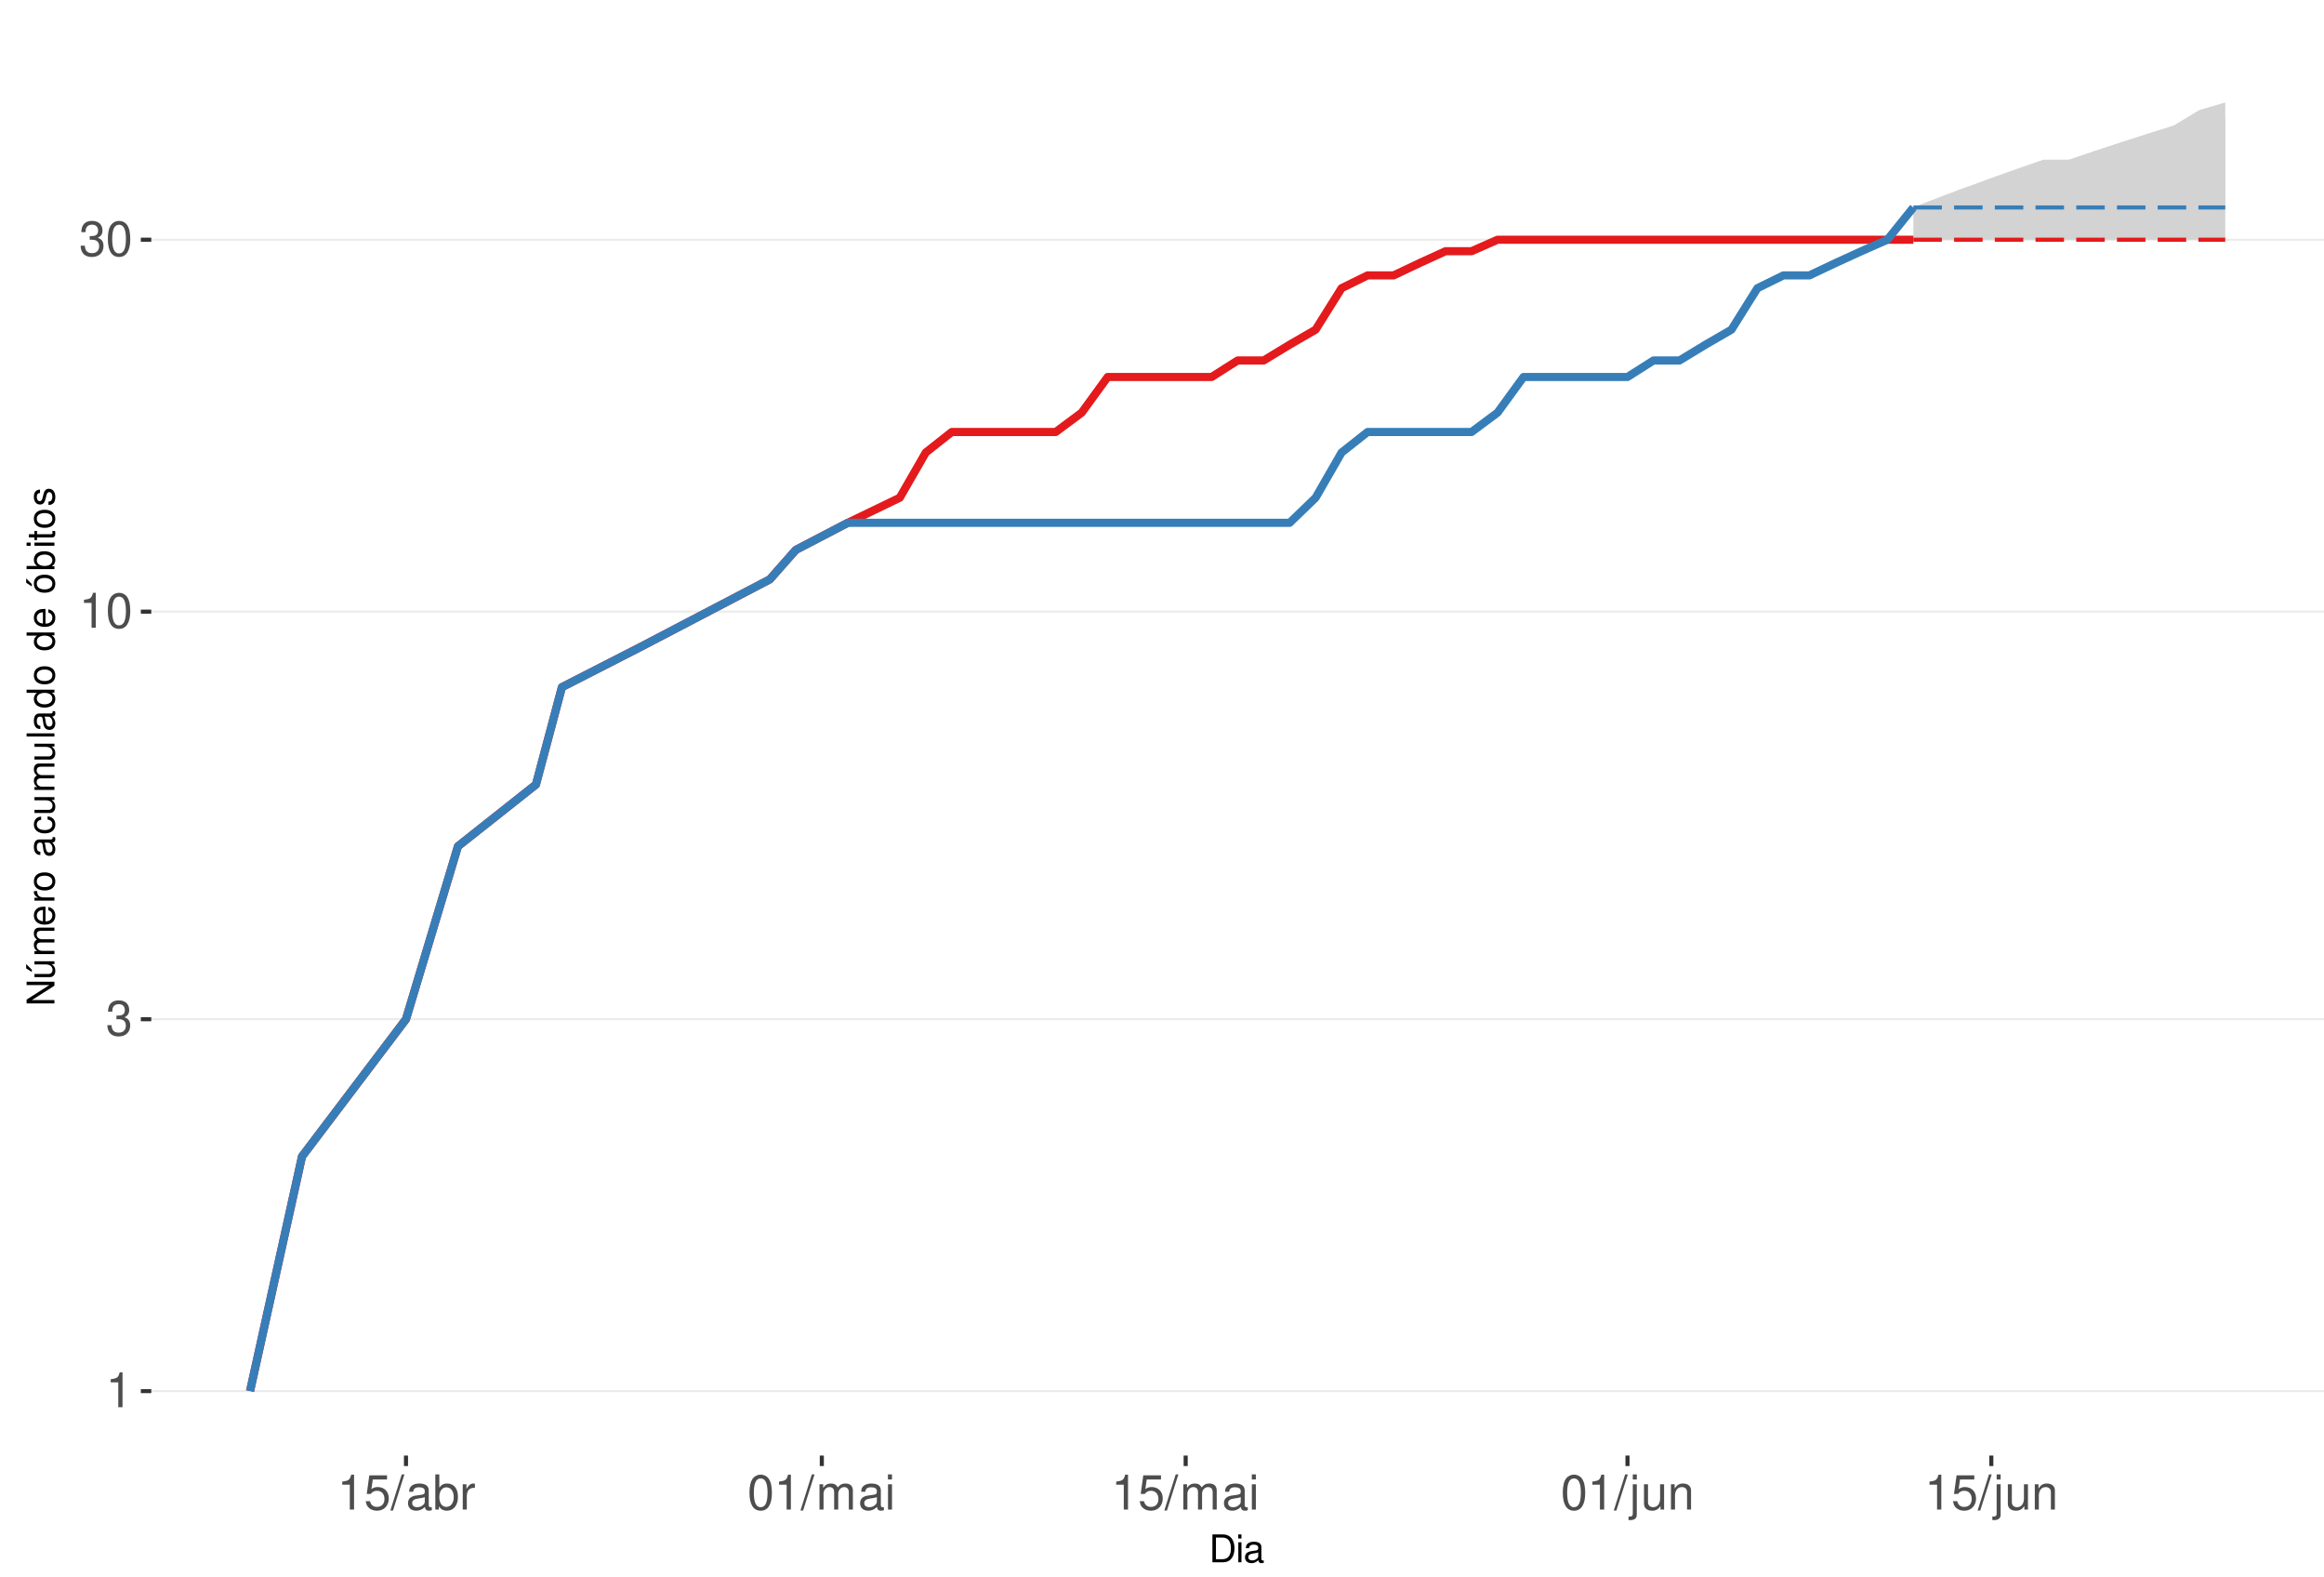
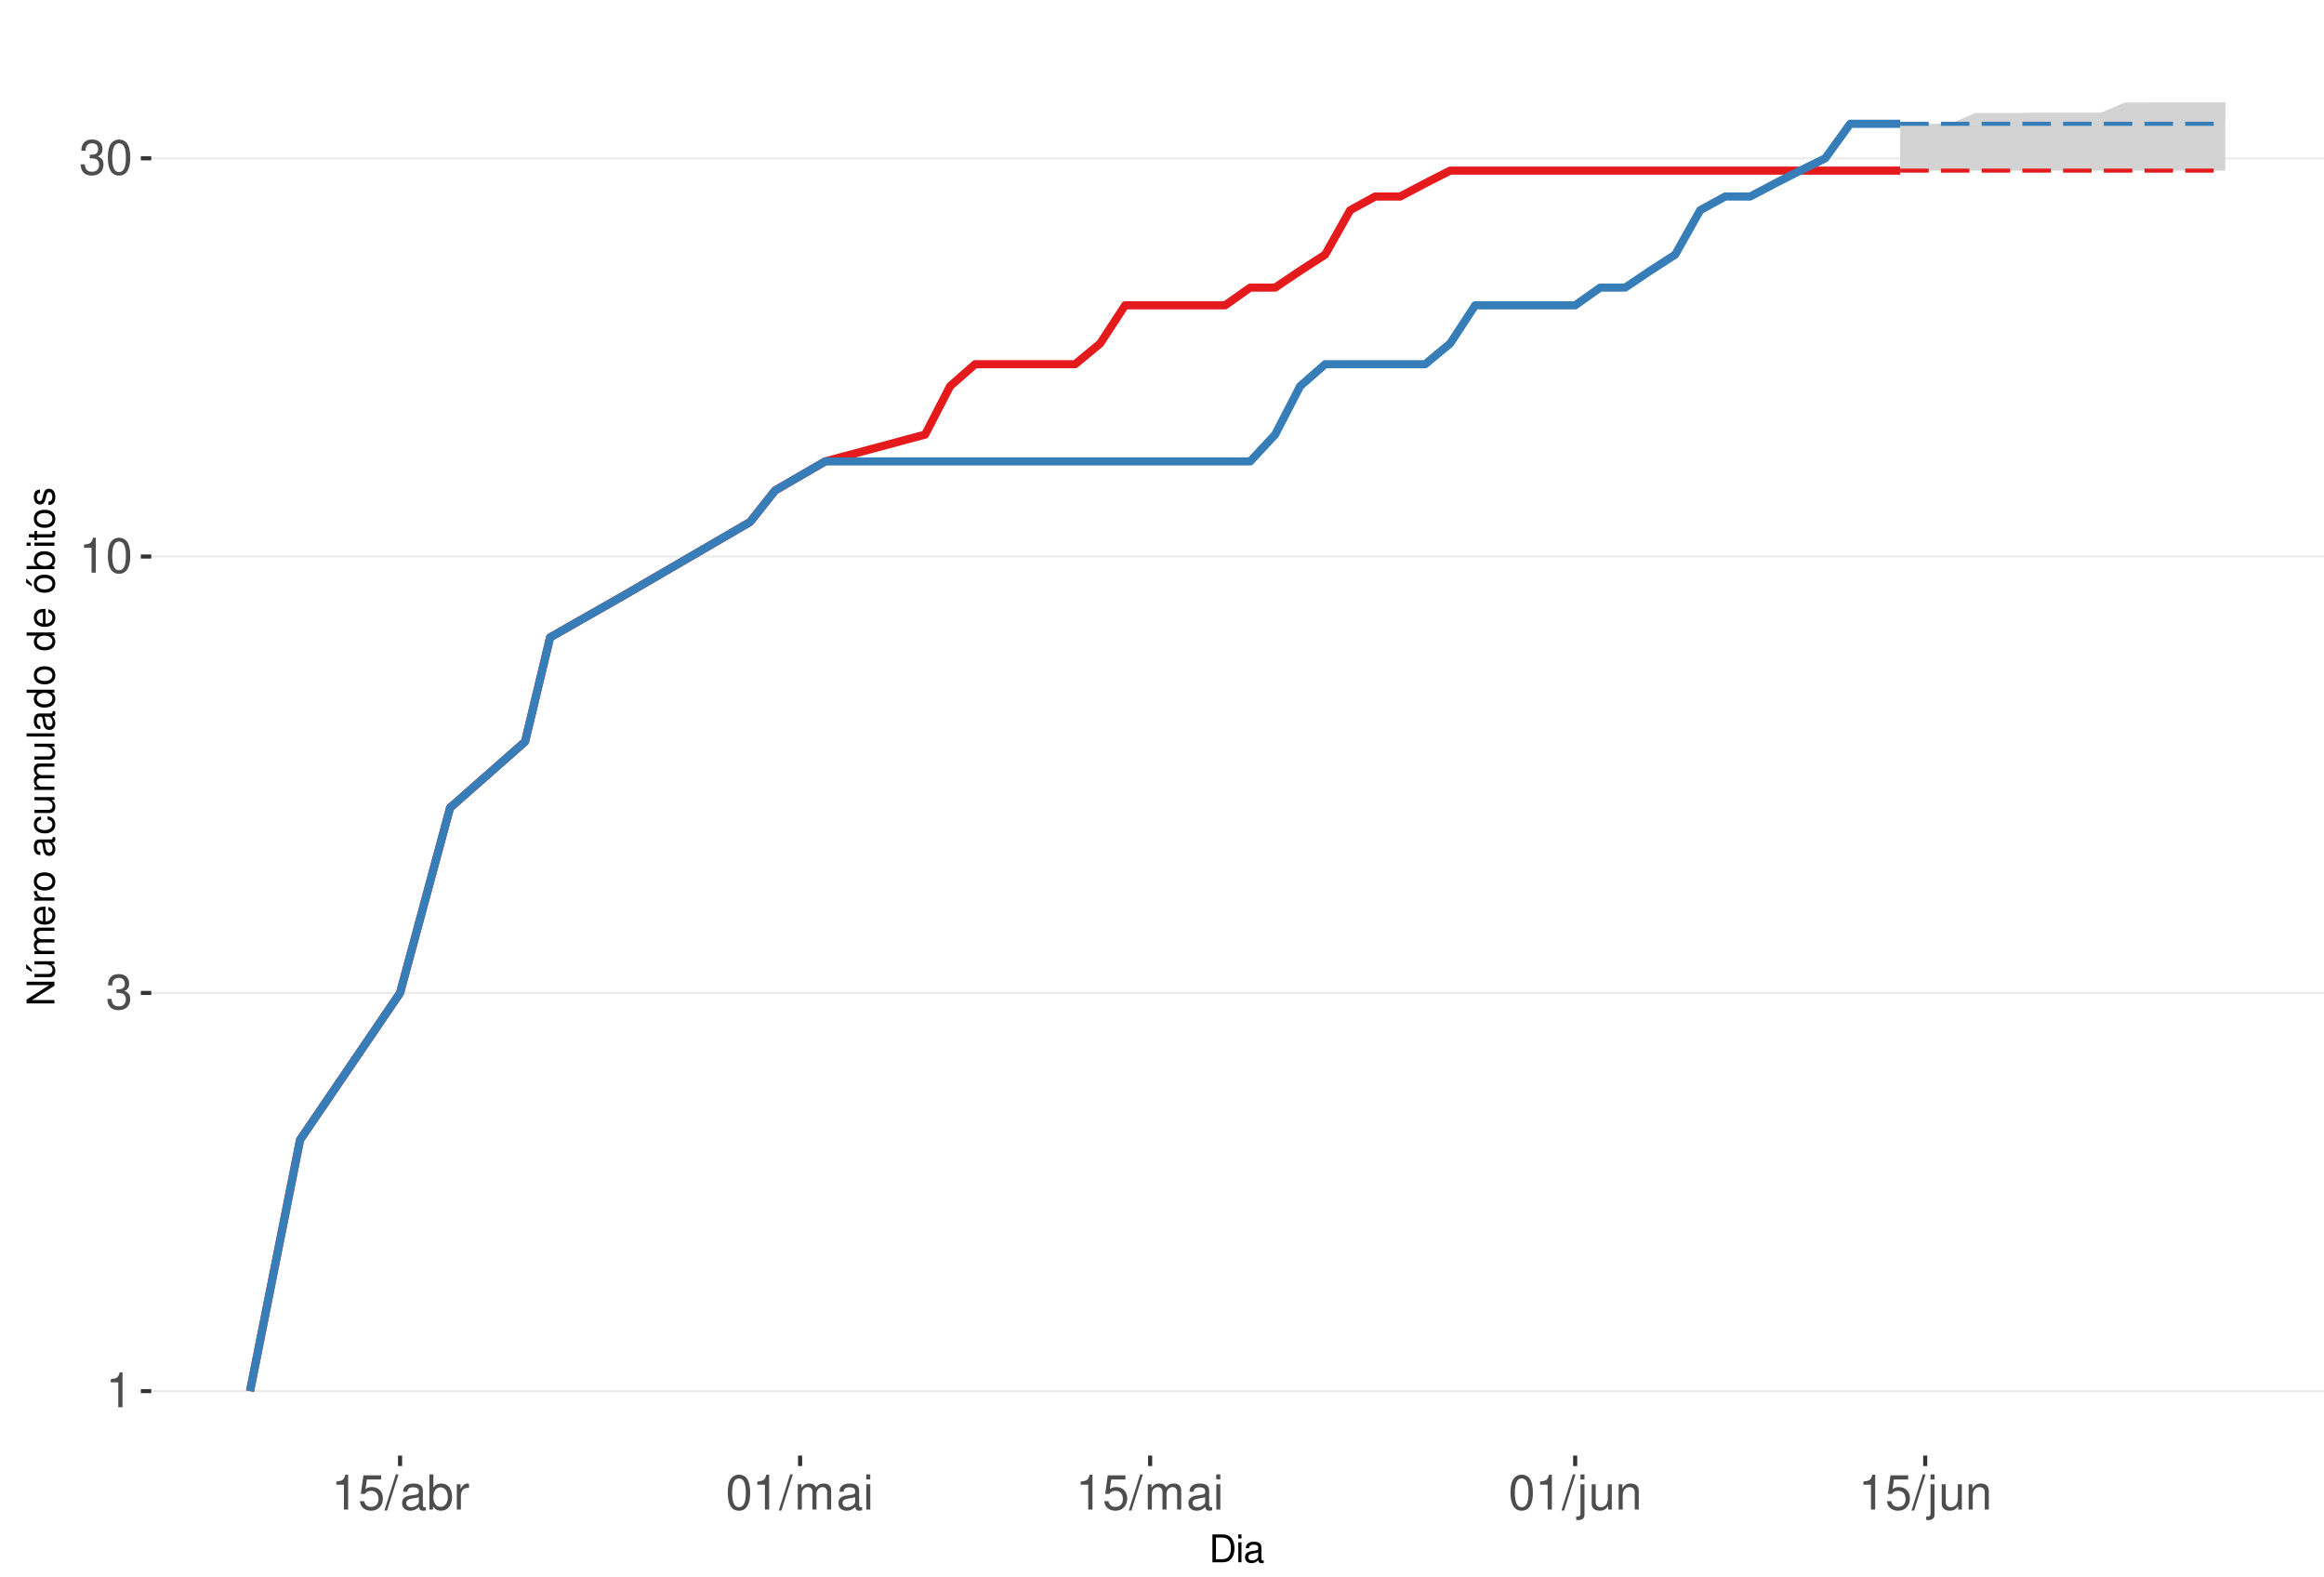
<svg xmlns="http://www.w3.org/2000/svg" xmlns:xlink="http://www.w3.org/1999/xlink" width="609pt" height="413pt" viewBox="0 0 609 413" version="1.1">
  <defs>
    <g>
      <symbol overflow="visible" id="glyph0-0">
        <path style="stroke:none;" d="" />
      </symbol>
      <symbol overflow="visible" id="glyph0-1">
        <path style="stroke:none;" d="M 3.281 -6.516 L 3.281 0 L 4.391 0 L 4.391 -9.156 L 3.656 -9.156 C 3.266 -7.75 3.016 -7.562 1.297 -7.328 L 1.297 -6.516 Z M 3.281 -6.516 " />
      </symbol>
      <symbol overflow="visible" id="glyph0-2">
        <path style="stroke:none;" d="M 2.797 -4.219 L 3.406 -4.219 C 4.625 -4.219 5.266 -3.641 5.266 -2.547 C 5.266 -1.391 4.562 -0.703 3.422 -0.703 C 2.188 -0.703 1.594 -1.312 1.516 -2.656 L 0.406 -2.656 C 0.453 -1.922 0.578 -1.438 0.797 -1.031 C 1.266 -0.156 2.141 0.297 3.359 0.297 C 5.219 0.297 6.406 -0.828 6.406 -2.562 C 6.406 -3.719 5.969 -4.359 4.891 -4.734 C 5.719 -5.078 6.141 -5.703 6.141 -6.625 C 6.141 -8.203 5.109 -9.156 3.406 -9.156 C 1.594 -9.156 0.625 -8.141 0.594 -6.203 L 1.703 -6.203 C 1.719 -6.766 1.766 -7.078 1.906 -7.359 C 2.172 -7.875 2.719 -8.172 3.422 -8.172 C 4.406 -8.172 5 -7.578 5 -6.594 C 5 -5.953 4.766 -5.562 4.281 -5.344 C 3.969 -5.219 3.562 -5.156 2.797 -5.156 Z M 2.797 -4.219 " />
      </symbol>
      <symbol overflow="visible" id="glyph0-3">
        <path style="stroke:none;" d="M 3.484 -9.156 C 2.641 -9.156 1.891 -8.766 1.422 -8.156 C 0.828 -7.344 0.547 -6.125 0.547 -4.422 C 0.547 -1.344 1.562 0.297 3.484 0.297 C 5.375 0.297 6.422 -1.344 6.422 -4.359 C 6.422 -6.125 6.141 -7.312 5.547 -8.156 C 5.078 -8.781 4.328 -9.156 3.484 -9.156 Z M 3.484 -8.156 C 4.688 -8.156 5.281 -6.938 5.281 -4.453 C 5.281 -1.844 4.703 -0.625 3.453 -0.625 C 2.281 -0.625 1.688 -1.891 1.688 -4.422 C 1.688 -6.938 2.281 -8.156 3.484 -8.156 Z M 3.484 -8.156 " />
      </symbol>
      <symbol overflow="visible" id="glyph0-4">
        <path style="stroke:none;" d="M 6.031 -8.969 L 1.391 -8.969 L 0.719 -4.094 L 1.75 -4.094 C 2.266 -4.703 2.703 -4.922 3.406 -4.922 C 4.609 -4.922 5.359 -4.094 5.359 -2.766 C 5.359 -1.484 4.609 -0.703 3.391 -0.703 C 2.422 -0.703 1.828 -1.188 1.562 -2.203 L 0.438 -2.203 C 0.594 -1.469 0.719 -1.109 0.984 -0.781 C 1.5 -0.094 2.406 0.297 3.422 0.297 C 5.234 0.297 6.5 -1.031 6.5 -2.922 C 6.5 -4.703 5.312 -5.906 3.594 -5.906 C 2.969 -5.906 2.453 -5.75 1.938 -5.359 L 2.297 -7.875 L 6.031 -7.875 Z M 6.031 -8.969 " />
      </symbol>
      <symbol overflow="visible" id="glyph0-5">
        <path style="stroke:none;" d="M 2.891 -9.219 L -0.094 0.25 L 0.594 0.25 L 3.594 -9.219 Z M 2.891 -9.219 " />
      </symbol>
      <symbol overflow="visible" id="glyph0-6">
        <path style="stroke:none;" d="M 6.766 -0.625 C 6.656 -0.594 6.609 -0.594 6.547 -0.594 C 6.172 -0.594 5.969 -0.781 5.969 -1.109 L 5.969 -5.016 C 5.969 -6.188 5.109 -6.828 3.484 -6.828 C 2.5 -6.828 1.734 -6.547 1.281 -6.047 C 0.969 -5.703 0.844 -5.328 0.828 -4.672 L 1.891 -4.672 C 1.969 -5.484 2.453 -5.844 3.438 -5.844 C 4.406 -5.844 4.922 -5.5 4.922 -4.859 L 4.922 -4.578 C 4.906 -4.125 4.688 -3.969 3.828 -3.844 C 2.328 -3.656 2.094 -3.609 1.703 -3.438 C 0.922 -3.109 0.531 -2.531 0.531 -1.672 C 0.531 -0.469 1.359 0.297 2.703 0.297 C 3.547 0.297 4.219 0 4.969 -0.688 C 5.031 0 5.359 0.297 6.047 0.297 C 6.281 0.297 6.422 0.266 6.766 0.172 Z M 4.922 -2.094 C 4.922 -1.734 4.828 -1.516 4.5 -1.234 C 4.078 -0.828 3.562 -0.625 2.938 -0.625 C 2.109 -0.625 1.625 -1.031 1.625 -1.703 C 1.625 -2.391 2.094 -2.75 3.234 -2.906 C 4.359 -3.062 4.562 -3.109 4.922 -3.281 Z M 4.922 -2.094 " />
      </symbol>
      <symbol overflow="visible" id="glyph0-7">
        <path style="stroke:none;" d="M 0.688 -9.219 L 0.688 0 L 1.625 0 L 1.625 -0.844 C 2.141 -0.078 2.812 0.297 3.734 0.297 C 5.484 0.297 6.625 -1.141 6.625 -3.344 C 6.625 -5.5 5.547 -6.828 3.781 -6.828 C 2.875 -6.828 2.234 -6.484 1.734 -5.734 L 1.734 -9.219 Z M 3.578 -5.828 C 4.766 -5.828 5.516 -4.812 5.516 -3.234 C 5.516 -1.719 4.734 -0.703 3.578 -0.703 C 2.453 -0.703 1.734 -1.703 1.734 -3.266 C 1.734 -4.828 2.453 -5.828 3.578 -5.828 Z M 3.578 -5.828 " />
      </symbol>
      <symbol overflow="visible" id="glyph0-8">
        <path style="stroke:none;" d="M 0.875 -6.625 L 0.875 0 L 1.938 0 L 1.938 -3.438 C 1.953 -5.031 2.609 -5.75 4.062 -5.703 L 4.062 -6.781 C 3.891 -6.812 3.781 -6.828 3.656 -6.828 C 2.969 -6.828 2.453 -6.422 1.844 -5.422 L 1.844 -6.625 Z M 0.875 -6.625 " />
      </symbol>
      <symbol overflow="visible" id="glyph0-9">
        <path style="stroke:none;" d="M 0.891 -6.625 L 0.891 0 L 1.953 0 L 1.953 -4.156 C 1.953 -5.125 2.641 -5.891 3.5 -5.891 C 4.297 -5.891 4.734 -5.422 4.734 -4.562 L 4.734 0 L 5.797 0 L 5.797 -4.156 C 5.797 -5.125 6.5 -5.891 7.359 -5.891 C 8.125 -5.891 8.578 -5.406 8.578 -4.562 L 8.578 0 L 9.641 0 L 9.641 -4.969 C 9.641 -6.156 8.953 -6.828 7.719 -6.828 C 6.828 -6.828 6.297 -6.562 5.688 -5.812 C 5.297 -6.516 4.766 -6.828 3.891 -6.828 C 3.016 -6.828 2.422 -6.5 1.859 -5.688 L 1.859 -6.625 Z M 0.891 -6.625 " />
      </symbol>
      <symbol overflow="visible" id="glyph0-10">
        <path style="stroke:none;" d="M 1.891 -6.625 L 0.844 -6.625 L 0.844 0 L 1.891 0 Z M 1.891 -9.219 L 0.828 -9.219 L 0.828 -7.891 L 1.891 -7.891 Z M 1.891 -9.219 " />
      </symbol>
      <symbol overflow="visible" id="glyph0-11">
        <path style="stroke:none;" d="M 0.891 -6.625 L 0.891 0.969 C 0.891 1.625 0.688 1.828 0.031 1.828 C -0.047 1.828 -0.094 1.828 -0.234 1.828 L -0.234 2.719 C -0.094 2.75 -0.031 2.766 0.125 2.766 C 1.312 2.766 1.938 2.297 1.938 1.375 L 1.938 -6.625 Z M 1.938 -9.219 L 0.891 -9.219 L 0.891 -7.891 L 1.938 -7.891 Z M 1.938 -9.219 " />
      </symbol>
      <symbol overflow="visible" id="glyph0-12">
        <path style="stroke:none;" d="M 6.094 0 L 6.094 -6.625 L 5.047 -6.625 L 5.047 -2.875 C 5.047 -1.516 4.344 -0.625 3.234 -0.625 C 2.406 -0.625 1.875 -1.141 1.875 -1.938 L 1.875 -6.625 L 0.828 -6.625 L 0.828 -1.516 C 0.828 -0.422 1.641 0.297 2.938 0.297 C 3.906 0.297 4.531 -0.047 5.156 -0.922 L 5.156 0 Z M 6.094 0 " />
      </symbol>
      <symbol overflow="visible" id="glyph0-13">
        <path style="stroke:none;" d="M 0.891 -6.625 L 0.891 0 L 1.953 0 L 1.953 -3.656 C 1.953 -5.016 2.656 -5.891 3.75 -5.891 C 4.578 -5.891 5.109 -5.391 5.109 -4.594 L 5.109 0 L 6.156 0 L 6.156 -5.016 C 6.156 -6.109 5.344 -6.828 4.062 -6.828 C 3.078 -6.828 2.438 -6.438 1.859 -5.516 L 1.859 -6.625 Z M 0.891 -6.625 " />
      </symbol>
      <symbol overflow="visible" id="glyph1-0">
        <path style="stroke:none;" d="" />
      </symbol>
      <symbol overflow="visible" id="glyph1-1">
        <path style="stroke:none;" d="M 0.891 0 L 3.703 0 C 5.547 0 6.672 -1.375 6.672 -3.656 C 6.672 -5.906 5.547 -7.297 3.703 -7.297 L 0.891 -7.297 Z M 1.812 -0.812 L 1.812 -6.469 L 3.547 -6.469 C 4.984 -6.469 5.734 -5.5 5.734 -3.641 C 5.734 -1.797 4.984 -0.812 3.547 -0.812 Z M 1.812 -0.812 " />
      </symbol>
      <symbol overflow="visible" id="glyph1-2">
        <path style="stroke:none;" d="M 1.5 -5.234 L 0.672 -5.234 L 0.672 0 L 1.5 0 Z M 1.5 -7.297 L 0.656 -7.297 L 0.656 -6.234 L 1.5 -6.234 Z M 1.5 -7.297 " />
      </symbol>
      <symbol overflow="visible" id="glyph1-3">
        <path style="stroke:none;" d="M 5.344 -0.484 C 5.266 -0.469 5.219 -0.469 5.172 -0.469 C 4.875 -0.469 4.719 -0.625 4.719 -0.875 L 4.719 -3.953 C 4.719 -4.891 4.047 -5.391 2.75 -5.391 C 1.984 -5.391 1.375 -5.172 1.016 -4.781 C 0.766 -4.516 0.672 -4.203 0.656 -3.688 L 1.484 -3.688 C 1.562 -4.328 1.938 -4.625 2.719 -4.625 C 3.484 -4.625 3.891 -4.344 3.891 -3.844 L 3.891 -3.625 C 3.875 -3.266 3.703 -3.125 3.016 -3.047 C 1.844 -2.891 1.656 -2.844 1.344 -2.719 C 0.734 -2.453 0.422 -2 0.422 -1.312 C 0.422 -0.375 1.078 0.234 2.141 0.234 C 2.797 0.234 3.328 0 3.922 -0.547 C 3.984 0 4.234 0.234 4.781 0.234 C 4.953 0.234 5.062 0.203 5.344 0.141 Z M 3.891 -1.656 C 3.891 -1.375 3.812 -1.203 3.562 -0.969 C 3.219 -0.656 2.812 -0.5 2.312 -0.5 C 1.672 -0.5 1.297 -0.812 1.297 -1.344 C 1.297 -1.891 1.656 -2.172 2.547 -2.297 C 3.438 -2.422 3.609 -2.453 3.891 -2.594 Z M 3.891 -1.656 " />
      </symbol>
      <symbol overflow="visible" id="glyph2-0">
        <path style="stroke:none;" d="" />
      </symbol>
      <symbol overflow="visible" id="glyph2-1">
        <path style="stroke:none;" d="M -7.297 -6.453 L -7.297 -5.578 L -1.328 -5.578 L -7.297 -1.766 L -7.297 -0.766 L 0 -0.766 L 0 -1.641 L -5.906 -1.641 L 0 -5.406 L 0 -6.453 Z M -7.297 -6.453 " />
      </symbol>
      <symbol overflow="visible" id="glyph2-2">
        <path style="stroke:none;" d="M 0 -4.812 L -5.234 -4.812 L -5.234 -3.984 L -2.266 -3.984 C -1.203 -3.984 -0.5 -3.438 -0.5 -2.562 C -0.5 -1.906 -0.906 -1.484 -1.531 -1.484 L -5.234 -1.484 L -5.234 -0.656 L -1.203 -0.656 C -0.328 -0.656 0.234 -1.297 0.234 -2.312 C 0.234 -3.094 -0.047 -3.578 -0.734 -4.062 L 0 -4.062 Z M -7.406 -2.953 L -5.922 -2 L -5.922 -2.594 L -7.406 -4.094 Z M -7.406 -2.953 " />
      </symbol>
      <symbol overflow="visible" id="glyph2-3">
        <path style="stroke:none;" d="M -5.234 -0.703 L 0 -0.703 L 0 -1.547 L -3.297 -1.547 C -4.047 -1.547 -4.656 -2.094 -4.656 -2.766 C -4.656 -3.391 -4.281 -3.734 -3.609 -3.734 L 0 -3.734 L 0 -4.578 L -3.297 -4.578 C -4.047 -4.578 -4.656 -5.125 -4.656 -5.812 C -4.656 -6.422 -4.266 -6.781 -3.609 -6.781 L 0 -6.781 L 0 -7.625 L -3.938 -7.625 C -4.875 -7.625 -5.391 -7.078 -5.391 -6.094 C -5.391 -5.406 -5.188 -4.984 -4.594 -4.484 C -5.156 -4.188 -5.391 -3.766 -5.391 -3.078 C -5.391 -2.375 -5.125 -1.906 -4.5 -1.469 L -5.234 -1.469 Z M -5.234 -0.703 " />
      </symbol>
      <symbol overflow="visible" id="glyph2-4">
        <path style="stroke:none;" d="M -2.344 -5.125 C -3.141 -5.125 -3.625 -5.062 -4.016 -4.922 C -4.875 -4.578 -5.391 -3.781 -5.391 -2.797 C -5.391 -1.344 -4.281 -0.406 -2.547 -0.406 C -0.812 -0.406 0.234 -1.297 0.234 -2.781 C 0.234 -3.984 -0.453 -4.812 -1.594 -5.016 L -1.594 -4.188 C -0.906 -3.953 -0.547 -3.484 -0.547 -2.812 C -0.547 -2.281 -0.781 -1.828 -1.219 -1.547 C -1.516 -1.344 -1.812 -1.281 -2.344 -1.266 Z M -3.016 -1.297 C -3.984 -1.359 -4.625 -1.953 -4.625 -2.797 C -4.625 -3.641 -3.953 -4.234 -3.016 -4.234 Z M -3.016 -1.297 " />
      </symbol>
      <symbol overflow="visible" id="glyph2-5">
        <path style="stroke:none;" d="M -5.234 -0.688 L 0 -0.688 L 0 -1.531 L -2.719 -1.531 C -3.984 -1.547 -4.547 -2.062 -4.516 -3.203 L -5.359 -3.203 C -5.375 -3.062 -5.391 -2.984 -5.391 -2.891 C -5.391 -2.344 -5.062 -1.938 -4.297 -1.453 L -5.234 -1.453 Z M -5.234 -0.688 " />
      </symbol>
      <symbol overflow="visible" id="glyph2-6">
        <path style="stroke:none;" d="M -5.391 -2.719 C -5.391 -1.234 -4.344 -0.359 -2.578 -0.359 C -0.812 -0.359 0.234 -1.234 0.234 -2.734 C 0.234 -4.203 -0.812 -5.094 -2.547 -5.094 C -4.359 -5.094 -5.391 -4.234 -5.391 -2.719 Z M -4.625 -2.734 C -4.625 -3.672 -3.844 -4.234 -2.547 -4.234 C -1.312 -4.234 -0.547 -3.656 -0.547 -2.734 C -0.547 -1.797 -1.312 -1.234 -2.578 -1.234 C -3.844 -1.234 -4.625 -1.797 -4.625 -2.734 Z M -4.625 -2.734 " />
      </symbol>
      <symbol overflow="visible" id="glyph2-7">
        <path style="stroke:none;" d="" />
      </symbol>
      <symbol overflow="visible" id="glyph2-8">
        <path style="stroke:none;" d="M -0.484 -5.344 C -0.469 -5.266 -0.469 -5.219 -0.469 -5.172 C -0.469 -4.875 -0.625 -4.719 -0.875 -4.719 L -3.953 -4.719 C -4.891 -4.719 -5.391 -4.047 -5.391 -2.75 C -5.391 -1.984 -5.172 -1.375 -4.781 -1.016 C -4.516 -0.766 -4.203 -0.672 -3.688 -0.656 L -3.688 -1.484 C -4.328 -1.562 -4.625 -1.938 -4.625 -2.719 C -4.625 -3.484 -4.344 -3.891 -3.844 -3.891 L -3.625 -3.891 C -3.266 -3.875 -3.125 -3.703 -3.047 -3.016 C -2.891 -1.844 -2.844 -1.656 -2.719 -1.344 C -2.453 -0.734 -2 -0.422 -1.312 -0.422 C -0.375 -0.422 0.234 -1.078 0.234 -2.141 C 0.234 -2.797 0 -3.328 -0.547 -3.922 C 0 -3.984 0.234 -4.234 0.234 -4.781 C 0.234 -4.953 0.203 -5.062 0.141 -5.344 Z M -1.656 -3.891 C -1.375 -3.891 -1.203 -3.812 -0.969 -3.562 C -0.656 -3.219 -0.5 -2.812 -0.5 -2.312 C -0.5 -1.672 -0.812 -1.297 -1.344 -1.297 C -1.891 -1.297 -2.172 -1.656 -2.297 -2.547 C -2.422 -3.438 -2.453 -3.609 -2.594 -3.891 Z M -1.656 -3.891 " />
      </symbol>
      <symbol overflow="visible" id="glyph2-9">
        <path style="stroke:none;" d="M -3.484 -4.703 C -3.984 -4.672 -4.312 -4.562 -4.609 -4.359 C -5.094 -4 -5.391 -3.375 -5.391 -2.641 C -5.391 -1.219 -4.266 -0.312 -2.531 -0.312 C -0.844 -0.312 0.234 -1.203 0.234 -2.625 C 0.234 -3.875 -0.516 -4.672 -1.797 -4.766 L -1.797 -3.938 C -0.953 -3.797 -0.547 -3.359 -0.547 -2.656 C -0.547 -1.734 -1.297 -1.188 -2.531 -1.188 C -3.844 -1.188 -4.625 -1.719 -4.625 -2.625 C -4.625 -3.328 -4.203 -3.766 -3.484 -3.875 Z M -3.484 -4.703 " />
      </symbol>
      <symbol overflow="visible" id="glyph2-10">
        <path style="stroke:none;" d="M 0 -4.812 L -5.234 -4.812 L -5.234 -3.984 L -2.266 -3.984 C -1.203 -3.984 -0.5 -3.438 -0.5 -2.562 C -0.5 -1.906 -0.906 -1.484 -1.531 -1.484 L -5.234 -1.484 L -5.234 -0.656 L -1.203 -0.656 C -0.328 -0.656 0.234 -1.297 0.234 -2.312 C 0.234 -3.094 -0.047 -3.578 -0.734 -4.062 L 0 -4.062 Z M 0 -4.812 " />
      </symbol>
      <symbol overflow="visible" id="glyph2-11">
        <path style="stroke:none;" d="M -7.297 -1.516 L -7.297 -0.688 L 0 -0.688 L 0 -1.516 Z M -7.297 -1.516 " />
      </symbol>
      <symbol overflow="visible" id="glyph2-12">
        <path style="stroke:none;" d="M -7.297 -4.953 L -7.297 -4.125 L -4.578 -4.125 C -5.109 -3.766 -5.391 -3.203 -5.391 -2.516 C -5.391 -1.156 -4.297 -0.266 -2.625 -0.266 C -0.859 -0.266 0.234 -1.125 0.234 -2.547 C 0.234 -3.266 -0.047 -3.766 -0.688 -4.203 L 0 -4.203 L 0 -4.953 Z M -4.609 -2.656 C -4.609 -3.547 -3.812 -4.125 -2.562 -4.125 C -1.344 -4.125 -0.547 -3.547 -0.547 -2.656 C -0.547 -1.734 -1.359 -1.125 -2.578 -1.125 C -3.797 -1.125 -4.609 -1.734 -4.609 -2.656 Z M -4.609 -2.656 " />
      </symbol>
      <symbol overflow="visible" id="glyph2-13">
        <path style="stroke:none;" d="M -5.391 -2.719 C -5.391 -1.234 -4.344 -0.359 -2.578 -0.359 C -0.812 -0.359 0.234 -1.234 0.234 -2.734 C 0.234 -4.203 -0.812 -5.094 -2.547 -5.094 C -4.359 -5.094 -5.391 -4.234 -5.391 -2.719 Z M -4.625 -2.734 C -4.625 -3.672 -3.844 -4.234 -2.547 -4.234 C -1.312 -4.234 -0.547 -3.656 -0.547 -2.734 C -0.547 -1.797 -1.312 -1.234 -2.578 -1.234 C -3.844 -1.234 -4.625 -1.797 -4.625 -2.734 Z M -7.406 -2.984 L -5.922 -2.016 L -5.922 -2.625 L -7.406 -4.109 Z M -7.406 -2.984 " />
      </symbol>
      <symbol overflow="visible" id="glyph2-14">
        <path style="stroke:none;" d="M -7.297 -0.547 L 0 -0.547 L 0 -1.297 L -0.672 -1.297 C -0.062 -1.688 0.234 -2.219 0.234 -2.953 C 0.234 -4.328 -0.906 -5.234 -2.641 -5.234 C -4.344 -5.234 -5.391 -4.375 -5.391 -2.984 C -5.391 -2.266 -5.125 -1.766 -4.531 -1.375 L -7.297 -1.375 Z M -4.609 -2.828 C -4.609 -3.766 -3.797 -4.359 -2.547 -4.359 C -1.359 -4.359 -0.547 -3.734 -0.547 -2.828 C -0.547 -1.938 -1.344 -1.375 -2.578 -1.375 C -3.812 -1.375 -4.609 -1.938 -4.609 -2.828 Z M -4.609 -2.828 " />
      </symbol>
      <symbol overflow="visible" id="glyph2-15">
        <path style="stroke:none;" d="M -5.234 -1.5 L -5.234 -0.672 L 0 -0.672 L 0 -1.5 Z M -7.297 -1.5 L -7.297 -0.656 L -6.234 -0.656 L -6.234 -1.5 Z M -7.297 -1.5 " />
      </symbol>
      <symbol overflow="visible" id="glyph2-16">
        <path style="stroke:none;" d="M -5.234 -2.547 L -5.234 -1.688 L -6.688 -1.688 L -6.688 -0.844 L -5.234 -0.844 L -5.234 -0.141 L -4.562 -0.141 L -4.562 -0.844 L -0.594 -0.844 C -0.062 -0.844 0.234 -1.203 0.234 -1.859 C 0.234 -2.078 0.203 -2.266 0.156 -2.547 L -0.547 -2.547 C -0.516 -2.422 -0.5 -2.312 -0.5 -2.141 C -0.5 -1.781 -0.594 -1.688 -0.969 -1.688 L -4.562 -1.688 L -4.562 -2.547 Z M -5.234 -2.547 " />
      </symbol>
      <symbol overflow="visible" id="glyph2-17">
        <path style="stroke:none;" d="M -3.781 -4.375 C -4.812 -4.375 -5.391 -3.688 -5.391 -2.484 C -5.391 -1.266 -4.766 -0.469 -3.797 -0.469 C -2.969 -0.469 -2.578 -0.891 -2.281 -2.125 L -2.094 -2.906 C -1.953 -3.484 -1.734 -3.719 -1.375 -3.719 C -0.875 -3.719 -0.547 -3.234 -0.547 -2.5 C -0.547 -2.047 -0.672 -1.672 -0.891 -1.453 C -1.047 -1.328 -1.188 -1.266 -1.562 -1.219 L -1.562 -0.344 C -0.344 -0.375 0.234 -1.062 0.234 -2.438 C 0.234 -3.75 -0.422 -4.594 -1.438 -4.594 C -2.203 -4.594 -2.641 -4.156 -2.891 -3.109 L -3.078 -2.312 C -3.234 -1.625 -3.453 -1.344 -3.828 -1.344 C -4.312 -1.344 -4.625 -1.766 -4.625 -2.453 C -4.625 -3.125 -4.328 -3.484 -3.781 -3.5 Z M -3.781 -4.375 " />
      </symbol>
    </g>
    <clipPath id="clip1">
      <path d="M 39.645 9.961 L 609 9.961 L 609 381.328 L 39.645 381.328 Z M 39.645 9.961 " />
    </clipPath>
    <clipPath id="clip2">
      <path d="M 39.645 364 L 609 364 L 609 365 L 39.645 365 Z M 39.645 364 " />
    </clipPath>
    <clipPath id="clip3">
-       <path d="M 39.645 266 L 609 266 L 609 268 L 39.645 268 Z M 39.645 266 " />
+       <path d="M 39.645 259 L 609 259 L 609 261 L 39.645 261 Z M 39.645 259 " />
    </clipPath>
    <clipPath id="clip4">
-       <path d="M 39.645 159 L 609 159 L 609 161 L 39.645 161 Z M 39.645 159 " />
+       <path d="M 39.645 145 L 609 145 L 609 147 L 39.645 147 Z M 39.645 145 " />
    </clipPath>
    <clipPath id="clip5">
-       <path d="M 39.645 62 L 609 62 L 609 64 L 39.645 64 Z M 39.645 62 " />
+       <path d="M 39.645 41 L 609 41 L 609 42 L 39.645 42 Z M 39.645 41 " />
    </clipPath>
  </defs>
  <g id="surface245">
    <rect x="0" y="0" width="609" height="413" style="fill:rgb(100%,100%,100%);fill-opacity:1;stroke:none;" />
    <rect x="0" y="0" width="609" height="413" style="fill:rgb(100%,100%,100%);fill-opacity:1;stroke:none;" />
    <path style="fill:none;stroke-width:1.067;stroke-linecap:round;stroke-linejoin:round;stroke:rgb(100%,100%,100%);stroke-opacity:1;stroke-miterlimit:10;" d="M 0 413 L 609 413 L 609 0 L 0 0 Z M 0 413 " />
    <g clip-path="url(#clip1)" clip-rule="nonzero">
      <path style=" stroke:none;fill-rule:nonzero;fill:rgb(100%,100%,100%);fill-opacity:1;" d="M 39.645 381.328 L 609 381.328 L 609 9.961 L 39.645 9.961 Z M 39.645 381.328 " />
    </g>
    <g clip-path="url(#clip2)" clip-rule="nonzero">
      <path style="fill:none;stroke-width:0.533;stroke-linecap:butt;stroke-linejoin:round;stroke:rgb(92.157%,92.157%,92.157%);stroke-opacity:1;stroke-miterlimit:10;" d="M 39.645 364.449 L 609 364.449 " />
    </g>
    <g clip-path="url(#clip3)" clip-rule="nonzero">
-       <path style="fill:none;stroke-width:0.533;stroke-linecap:butt;stroke-linejoin:round;stroke:rgb(92.157%,92.157%,92.157%);stroke-opacity:1;stroke-miterlimit:10;" d="M 39.645 267.016 L 609 267.016 " />
+       <path style="fill:none;stroke-width:0.533;stroke-linecap:butt;stroke-linejoin:round;stroke:rgb(92.157%,92.157%,92.157%);stroke-opacity:1;stroke-miterlimit:10;" d="M 39.645 260.129 L 609 260.129 " />
    </g>
    <g clip-path="url(#clip4)" clip-rule="nonzero">
-       <path style="fill:none;stroke-width:0.533;stroke-linecap:butt;stroke-linejoin:round;stroke:rgb(92.157%,92.157%,92.157%);stroke-opacity:1;stroke-miterlimit:10;" d="M 39.645 160.238 L 609 160.238 " />
+       <path style="fill:none;stroke-width:0.533;stroke-linecap:butt;stroke-linejoin:round;stroke:rgb(92.157%,92.157%,92.157%);stroke-opacity:1;stroke-miterlimit:10;" d="M 39.645 145.801 L 609 145.801 " />
    </g>
    <g clip-path="url(#clip5)" clip-rule="nonzero">
-       <path style="fill:none;stroke-width:0.533;stroke-linecap:butt;stroke-linejoin:round;stroke:rgb(92.157%,92.157%,92.157%);stroke-opacity:1;stroke-miterlimit:10;" d="M 39.645 62.805 L 609 62.805 " />
-     </g>
-     <path style=" stroke:none;fill-rule:nonzero;fill:rgb(82.745%,82.745%,82.745%);fill-opacity:1;" d="M 501.395 54.352 L 508.207 51.703 L 515.016 49.133 L 521.824 49.133 L 528.637 46.633 L 535.445 44.203 L 542.258 41.84 L 549.066 39.535 L 555.879 37.289 L 562.688 35.098 L 569.5 32.961 L 576.309 28.836 L 583.121 26.844 L 583.121 62.805 L 501.395 62.805 Z M 501.395 54.352 " />
-     <path style=" stroke:none;fill-rule:nonzero;fill:rgb(82.745%,82.745%,82.745%);fill-opacity:1;" d="M 501.395 54.352 L 508.207 51.703 L 515.016 49.133 L 521.824 46.633 L 528.637 44.203 L 535.445 41.84 L 542.258 41.84 L 549.066 39.535 L 555.879 37.289 L 562.688 35.098 L 569.5 32.961 L 576.309 32.961 L 583.121 30.875 L 583.121 54.352 Z M 501.395 54.352 " />
-     <path style="fill:none;stroke-width:2.134;stroke-linecap:butt;stroke-linejoin:round;stroke:rgb(89.412%,10.196%,10.98%);stroke-opacity:1;stroke-miterlimit:10;" d="M 65.523 364.449 L 79.145 302.973 L 106.387 267.016 L 120.008 221.711 L 140.441 205.539 L 147.25 180.027 L 167.684 169.582 L 201.734 151.785 L 208.543 144.066 L 222.164 136.969 L 235.785 130.395 L 242.598 118.555 L 249.406 113.176 L 276.648 113.176 L 283.461 108.105 L 290.27 98.762 L 317.512 98.762 L 324.324 94.438 L 331.133 94.438 L 337.945 90.309 L 344.754 86.367 L 351.562 75.496 L 358.375 72.148 L 365.184 72.148 L 371.996 68.922 L 378.805 65.809 L 385.617 65.809 L 392.426 62.805 L 501.395 62.805 " />
-     <path style="fill:none;stroke-width:1.067;stroke-linecap:butt;stroke-linejoin:round;stroke:rgb(89.412%,10.196%,10.98%);stroke-opacity:1;stroke-dasharray:7.469,3.201;stroke-miterlimit:10;" d="M 501.395 62.805 L 583.121 62.805 " />
-     <path style="fill:none;stroke-width:2.134;stroke-linecap:butt;stroke-linejoin:round;stroke:rgb(21.569%,49.412%,72.157%);stroke-opacity:1;stroke-miterlimit:10;" d="M 65.523 364.449 L 79.145 302.973 L 106.387 267.016 L 120.008 221.711 L 140.441 205.539 L 147.25 180.027 L 167.684 169.582 L 201.734 151.785 L 208.543 144.066 L 222.164 136.969 L 337.945 136.969 L 344.754 130.395 L 351.562 118.555 L 358.375 113.176 L 385.617 113.176 L 392.426 108.105 L 399.238 98.762 L 426.48 98.762 L 433.289 94.438 L 440.102 94.438 L 446.91 90.309 L 453.723 86.367 L 460.531 75.496 L 467.344 72.148 L 474.152 72.148 L 480.965 68.922 L 487.773 65.809 L 494.586 62.805 L 501.395 54.352 " />
-     <path style="fill:none;stroke-width:1.067;stroke-linecap:butt;stroke-linejoin:round;stroke:rgb(21.569%,49.412%,72.157%);stroke-opacity:1;stroke-dasharray:7.469,3.201;stroke-miterlimit:10;" d="M 501.395 54.352 L 583.121 54.352 " />
+       <path style="fill:none;stroke-width:0.533;stroke-linecap:butt;stroke-linejoin:round;stroke:rgb(92.157%,92.157%,92.157%);stroke-opacity:1;stroke-miterlimit:10;" d="M 39.645 41.48 L 609 41.48 " />
+     </g>
+     <path style=" stroke:none;fill-rule:nonzero;fill:rgb(82.745%,82.745%,82.745%);fill-opacity:1;" d="M 497.945 32.43 L 524.152 32.43 L 530.707 29.594 L 556.914 29.594 L 563.465 26.844 L 583.121 26.844 L 583.121 44.699 L 497.945 44.699 Z M 497.945 32.43 " />
+     <path style=" stroke:none;fill-rule:nonzero;fill:rgb(82.745%,82.745%,82.745%);fill-opacity:1;" d="M 497.945 32.43 L 511.051 32.43 L 517.602 29.594 L 550.359 29.594 L 556.914 26.844 L 583.121 26.844 L 583.121 32.43 Z M 497.945 32.43 " />
+     <path style="fill:none;stroke-width:2.134;stroke-linecap:butt;stroke-linejoin:round;stroke:rgb(89.412%,10.196%,10.98%);stroke-opacity:1;stroke-miterlimit:10;" d="M 65.523 364.449 L 78.629 298.629 L 104.836 260.129 L 117.941 211.621 L 137.594 194.309 L 144.148 166.992 L 163.801 155.805 L 196.562 136.75 L 203.113 128.488 L 216.219 120.887 L 242.426 113.852 L 248.977 101.172 L 255.527 95.414 L 281.734 95.414 L 288.289 89.988 L 294.84 79.98 L 321.047 79.98 L 327.598 75.348 L 334.148 75.348 L 340.703 70.934 L 347.254 66.711 L 353.805 55.07 L 360.359 51.484 L 366.91 51.484 L 373.461 48.031 L 380.012 44.699 L 497.945 44.699 " />
+     <path style="fill:none;stroke-width:1.067;stroke-linecap:butt;stroke-linejoin:round;stroke:rgb(89.412%,10.196%,10.98%);stroke-opacity:1;stroke-dasharray:7.469,3.201;stroke-miterlimit:10;" d="M 497.945 44.699 L 583.121 44.699 " />
+     <path style="fill:none;stroke-width:2.134;stroke-linecap:butt;stroke-linejoin:round;stroke:rgb(21.569%,49.412%,72.157%);stroke-opacity:1;stroke-miterlimit:10;" d="M 65.523 364.449 L 78.629 298.629 L 104.836 260.129 L 117.941 211.621 L 137.594 194.309 L 144.148 166.992 L 163.801 155.805 L 196.562 136.75 L 203.113 128.488 L 216.219 120.887 L 327.598 120.887 L 334.148 113.852 L 340.703 101.172 L 347.254 95.414 L 373.461 95.414 L 380.012 89.988 L 386.566 79.98 L 412.773 79.98 L 419.324 75.348 L 425.875 75.348 L 432.43 70.934 L 438.98 66.711 L 445.531 55.07 L 452.082 51.484 L 458.637 51.484 L 465.188 48.031 L 471.738 44.699 L 478.289 41.48 L 484.844 32.43 L 497.945 32.43 " />
+     <path style="fill:none;stroke-width:1.067;stroke-linecap:butt;stroke-linejoin:round;stroke:rgb(21.569%,49.412%,72.157%);stroke-opacity:1;stroke-dasharray:7.469,3.201;stroke-miterlimit:10;" d="M 497.945 32.43 L 583.121 32.43 " />
    <g style="fill:rgb(30.196%,30.196%,30.196%);fill-opacity:1;">
      <use xlink:href="#glyph0-1" x="27.715" y="368.671" />
    </g>
    <g style="fill:rgb(30.196%,30.196%,30.196%);fill-opacity:1;">
-       <use xlink:href="#glyph0-2" x="27.715" y="271.237" />
-     </g>
-     <g style="fill:rgb(30.196%,30.196%,30.196%);fill-opacity:1;">
-       <use xlink:href="#glyph0-1" x="20.715" y="164.46" />
-       <use xlink:href="#glyph0-3" x="27.715" y="164.46" />
-     </g>
-     <g style="fill:rgb(30.196%,30.196%,30.196%);fill-opacity:1;">
-       <use xlink:href="#glyph0-2" x="20.715" y="67.026" />
-       <use xlink:href="#glyph0-3" x="27.715" y="67.026" />
+       <use xlink:href="#glyph0-2" x="27.715" y="264.351" />
+     </g>
+     <g style="fill:rgb(30.196%,30.196%,30.196%);fill-opacity:1;">
+       <use xlink:href="#glyph0-1" x="20.715" y="150.022" />
+       <use xlink:href="#glyph0-3" x="27.715" y="150.022" />
+     </g>
+     <g style="fill:rgb(30.196%,30.196%,30.196%);fill-opacity:1;">
+       <use xlink:href="#glyph0-2" x="20.715" y="45.702" />
+       <use xlink:href="#glyph0-3" x="27.715" y="45.702" />
    </g>
    <path style="fill:none;stroke-width:1.067;stroke-linecap:butt;stroke-linejoin:round;stroke:rgb(20%,20%,20%);stroke-opacity:1;stroke-miterlimit:10;" d="M 36.906 364.449 L 39.645 364.449 " />
-     <path style="fill:none;stroke-width:1.067;stroke-linecap:butt;stroke-linejoin:round;stroke:rgb(20%,20%,20%);stroke-opacity:1;stroke-miterlimit:10;" d="M 36.906 267.016 L 39.645 267.016 " />
-     <path style="fill:none;stroke-width:1.067;stroke-linecap:butt;stroke-linejoin:round;stroke:rgb(20%,20%,20%);stroke-opacity:1;stroke-miterlimit:10;" d="M 36.906 160.238 L 39.645 160.238 " />
-     <path style="fill:none;stroke-width:1.067;stroke-linecap:butt;stroke-linejoin:round;stroke:rgb(20%,20%,20%);stroke-opacity:1;stroke-miterlimit:10;" d="M 36.906 62.805 L 39.645 62.805 " />
-     <path style="fill:none;stroke-width:1.067;stroke-linecap:butt;stroke-linejoin:round;stroke:rgb(20%,20%,20%);stroke-opacity:1;stroke-miterlimit:10;" d="M 106.387 384.07 L 106.387 381.328 " />
-     <path style="fill:none;stroke-width:1.067;stroke-linecap:butt;stroke-linejoin:round;stroke:rgb(20%,20%,20%);stroke-opacity:1;stroke-miterlimit:10;" d="M 215.355 384.07 L 215.355 381.328 " />
-     <path style="fill:none;stroke-width:1.067;stroke-linecap:butt;stroke-linejoin:round;stroke:rgb(20%,20%,20%);stroke-opacity:1;stroke-miterlimit:10;" d="M 310.703 384.07 L 310.703 381.328 " />
-     <path style="fill:none;stroke-width:1.067;stroke-linecap:butt;stroke-linejoin:round;stroke:rgb(20%,20%,20%);stroke-opacity:1;stroke-miterlimit:10;" d="M 426.48 384.07 L 426.48 381.328 " />
-     <path style="fill:none;stroke-width:1.067;stroke-linecap:butt;stroke-linejoin:round;stroke:rgb(20%,20%,20%);stroke-opacity:1;stroke-miterlimit:10;" d="M 521.824 384.07 L 521.824 381.328 " />
-     <g style="fill:rgb(30.196%,30.196%,30.196%);fill-opacity:1;">
-       <use xlink:href="#glyph0-1" x="88.387" y="395.483" />
-       <use xlink:href="#glyph0-4" x="95.387" y="395.483" />
-       <use xlink:href="#glyph0-5" x="102.387" y="395.483" />
-       <use xlink:href="#glyph0-6" x="106.387" y="395.483" />
-       <use xlink:href="#glyph0-7" x="113.387" y="395.483" />
-       <use xlink:href="#glyph0-8" x="120.387" y="395.483" />
-     </g>
-     <g style="fill:rgb(30.196%,30.196%,30.196%);fill-opacity:1;">
-       <use xlink:href="#glyph0-3" x="195.855" y="395.483" />
-       <use xlink:href="#glyph0-1" x="202.855" y="395.483" />
-       <use xlink:href="#glyph0-5" x="209.855" y="395.483" />
-       <use xlink:href="#glyph0-9" x="213.855" y="395.483" />
-       <use xlink:href="#glyph0-6" x="224.855" y="395.483" />
-       <use xlink:href="#glyph0-10" x="231.855" y="395.483" />
-     </g>
-     <g style="fill:rgb(30.196%,30.196%,30.196%);fill-opacity:1;">
-       <use xlink:href="#glyph0-1" x="291.203" y="395.483" />
-       <use xlink:href="#glyph0-4" x="298.203" y="395.483" />
-       <use xlink:href="#glyph0-5" x="305.203" y="395.483" />
-       <use xlink:href="#glyph0-9" x="309.203" y="395.483" />
-       <use xlink:href="#glyph0-6" x="320.203" y="395.483" />
-       <use xlink:href="#glyph0-10" x="327.203" y="395.483" />
-     </g>
-     <g style="fill:rgb(30.196%,30.196%,30.196%);fill-opacity:1;">
-       <use xlink:href="#glyph0-3" x="408.98" y="395.483" />
-       <use xlink:href="#glyph0-1" x="415.98" y="395.483" />
-       <use xlink:href="#glyph0-5" x="422.98" y="395.483" />
-       <use xlink:href="#glyph0-11" x="426.98" y="395.483" />
-       <use xlink:href="#glyph0-12" x="429.98" y="395.483" />
-       <use xlink:href="#glyph0-13" x="436.98" y="395.483" />
-     </g>
-     <g style="fill:rgb(30.196%,30.196%,30.196%);fill-opacity:1;">
-       <use xlink:href="#glyph0-1" x="504.324" y="395.483" />
-       <use xlink:href="#glyph0-4" x="511.324" y="395.483" />
-       <use xlink:href="#glyph0-5" x="518.324" y="395.483" />
-       <use xlink:href="#glyph0-11" x="522.324" y="395.483" />
-       <use xlink:href="#glyph0-12" x="525.324" y="395.483" />
-       <use xlink:href="#glyph0-13" x="532.324" y="395.483" />
+     <path style="fill:none;stroke-width:1.067;stroke-linecap:butt;stroke-linejoin:round;stroke:rgb(20%,20%,20%);stroke-opacity:1;stroke-miterlimit:10;" d="M 36.906 260.129 L 39.645 260.129 " />
+     <path style="fill:none;stroke-width:1.067;stroke-linecap:butt;stroke-linejoin:round;stroke:rgb(20%,20%,20%);stroke-opacity:1;stroke-miterlimit:10;" d="M 36.906 145.801 L 39.645 145.801 " />
+     <path style="fill:none;stroke-width:1.067;stroke-linecap:butt;stroke-linejoin:round;stroke:rgb(20%,20%,20%);stroke-opacity:1;stroke-miterlimit:10;" d="M 36.906 41.48 L 39.645 41.48 " />
+     <path style="fill:none;stroke-width:1.067;stroke-linecap:butt;stroke-linejoin:round;stroke:rgb(20%,20%,20%);stroke-opacity:1;stroke-miterlimit:10;" d="M 104.836 384.07 L 104.836 381.328 " />
+     <path style="fill:none;stroke-width:1.067;stroke-linecap:butt;stroke-linejoin:round;stroke:rgb(20%,20%,20%);stroke-opacity:1;stroke-miterlimit:10;" d="M 209.664 384.07 L 209.664 381.328 " />
+     <path style="fill:none;stroke-width:1.067;stroke-linecap:butt;stroke-linejoin:round;stroke:rgb(20%,20%,20%);stroke-opacity:1;stroke-miterlimit:10;" d="M 301.391 384.07 L 301.391 381.328 " />
+     <path style="fill:none;stroke-width:1.067;stroke-linecap:butt;stroke-linejoin:round;stroke:rgb(20%,20%,20%);stroke-opacity:1;stroke-miterlimit:10;" d="M 412.773 384.07 L 412.773 381.328 " />
+     <path style="fill:none;stroke-width:1.067;stroke-linecap:butt;stroke-linejoin:round;stroke:rgb(20%,20%,20%);stroke-opacity:1;stroke-miterlimit:10;" d="M 504.5 384.07 L 504.5 381.328 " />
+     <g style="fill:rgb(30.196%,30.196%,30.196%);fill-opacity:1;">
+       <use xlink:href="#glyph0-1" x="86.836" y="395.483" />
+       <use xlink:href="#glyph0-4" x="93.836" y="395.483" />
+       <use xlink:href="#glyph0-5" x="100.836" y="395.483" />
+       <use xlink:href="#glyph0-6" x="104.836" y="395.483" />
+       <use xlink:href="#glyph0-7" x="111.836" y="395.483" />
+       <use xlink:href="#glyph0-8" x="118.836" y="395.483" />
+     </g>
+     <g style="fill:rgb(30.196%,30.196%,30.196%);fill-opacity:1;">
+       <use xlink:href="#glyph0-3" x="190.164" y="395.483" />
+       <use xlink:href="#glyph0-1" x="197.164" y="395.483" />
+       <use xlink:href="#glyph0-5" x="204.164" y="395.483" />
+       <use xlink:href="#glyph0-9" x="208.164" y="395.483" />
+       <use xlink:href="#glyph0-6" x="219.164" y="395.483" />
+       <use xlink:href="#glyph0-10" x="226.164" y="395.483" />
+     </g>
+     <g style="fill:rgb(30.196%,30.196%,30.196%);fill-opacity:1;">
+       <use xlink:href="#glyph0-1" x="281.891" y="395.483" />
+       <use xlink:href="#glyph0-4" x="288.891" y="395.483" />
+       <use xlink:href="#glyph0-5" x="295.891" y="395.483" />
+       <use xlink:href="#glyph0-9" x="299.891" y="395.483" />
+       <use xlink:href="#glyph0-6" x="310.891" y="395.483" />
+       <use xlink:href="#glyph0-10" x="317.891" y="395.483" />
+     </g>
+     <g style="fill:rgb(30.196%,30.196%,30.196%);fill-opacity:1;">
+       <use xlink:href="#glyph0-3" x="395.273" y="395.483" />
+       <use xlink:href="#glyph0-1" x="402.273" y="395.483" />
+       <use xlink:href="#glyph0-5" x="409.273" y="395.483" />
+       <use xlink:href="#glyph0-11" x="413.273" y="395.483" />
+       <use xlink:href="#glyph0-12" x="416.273" y="395.483" />
+       <use xlink:href="#glyph0-13" x="423.273" y="395.483" />
+     </g>
+     <g style="fill:rgb(30.196%,30.196%,30.196%);fill-opacity:1;">
+       <use xlink:href="#glyph0-1" x="487" y="395.483" />
+       <use xlink:href="#glyph0-4" x="494" y="395.483" />
+       <use xlink:href="#glyph0-5" x="501" y="395.483" />
+       <use xlink:href="#glyph0-11" x="505" y="395.483" />
+       <use xlink:href="#glyph0-12" x="508" y="395.483" />
+       <use xlink:href="#glyph0-13" x="515" y="395.483" />
    </g>
    <g style="fill:rgb(0%,0%,0%);fill-opacity:1;">
      <use xlink:href="#glyph1-1" x="316.824" y="409.29" />
      <use xlink:href="#glyph1-2" x="323.824" y="409.29" />
      <use xlink:href="#glyph1-3" x="325.824" y="409.29" />
    </g>
    <g style="fill:rgb(0%,0%,0%);fill-opacity:1;">
      <use xlink:href="#glyph2-1" x="14.263" y="263.645" />
      <use xlink:href="#glyph2-2" x="14.263" y="256.645" />
      <use xlink:href="#glyph2-3" x="14.263" y="250.645" />
      <use xlink:href="#glyph2-4" x="14.263" y="242.645" />
      <use xlink:href="#glyph2-5" x="14.263" y="236.645" />
      <use xlink:href="#glyph2-6" x="14.263" y="233.645" />
      <use xlink:href="#glyph2-7" x="14.263" y="227.645" />
      <use xlink:href="#glyph2-8" x="14.263" y="224.645" />
      <use xlink:href="#glyph2-9" x="14.263" y="218.645" />
      <use xlink:href="#glyph2-10" x="14.263" y="213.645" />
      <use xlink:href="#glyph2-3" x="14.263" y="207.645" />
      <use xlink:href="#glyph2-10" x="14.263" y="199.645" />
      <use xlink:href="#glyph2-11" x="14.263" y="193.645" />
      <use xlink:href="#glyph2-8" x="14.263" y="191.645" />
      <use xlink:href="#glyph2-12" x="14.263" y="185.645" />
      <use xlink:href="#glyph2-6" x="14.263" y="179.645" />
      <use xlink:href="#glyph2-7" x="14.263" y="173.645" />
      <use xlink:href="#glyph2-12" x="14.263" y="170.645" />
      <use xlink:href="#glyph2-4" x="14.263" y="164.645" />
      <use xlink:href="#glyph2-7" x="14.263" y="158.645" />
      <use xlink:href="#glyph2-13" x="14.263" y="155.645" />
      <use xlink:href="#glyph2-14" x="14.263" y="149.645" />
      <use xlink:href="#glyph2-15" x="14.263" y="143.645" />
      <use xlink:href="#glyph2-16" x="14.263" y="141.645" />
      <use xlink:href="#glyph2-6" x="14.263" y="138.645" />
      <use xlink:href="#glyph2-17" x="14.263" y="132.645" />
    </g>
  </g>
</svg>
